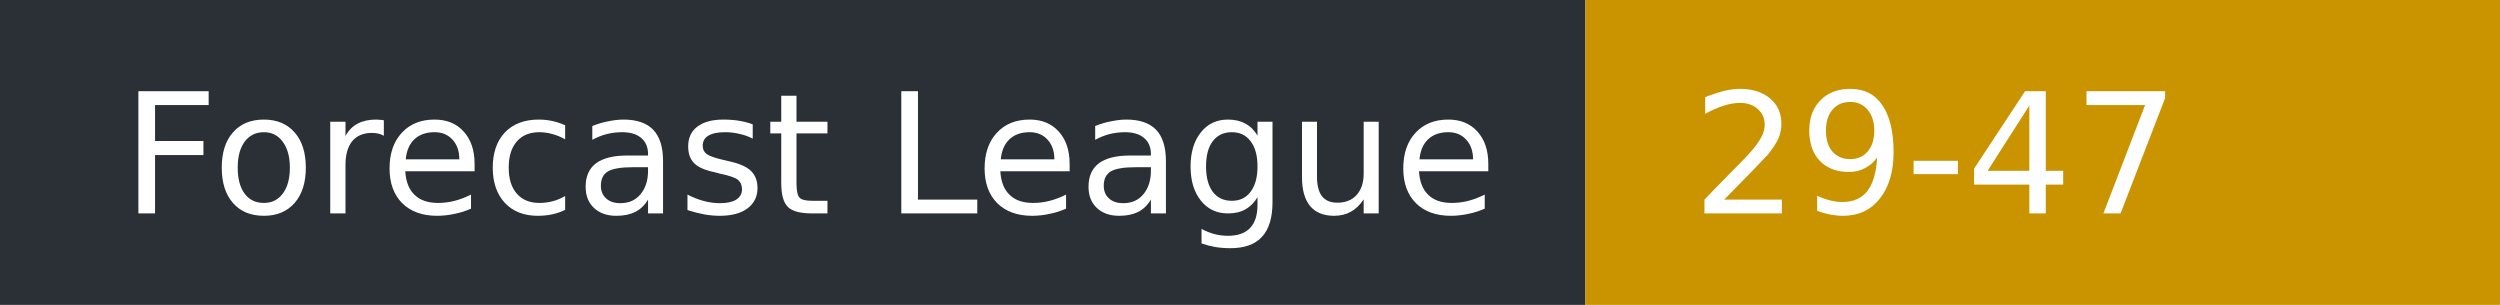
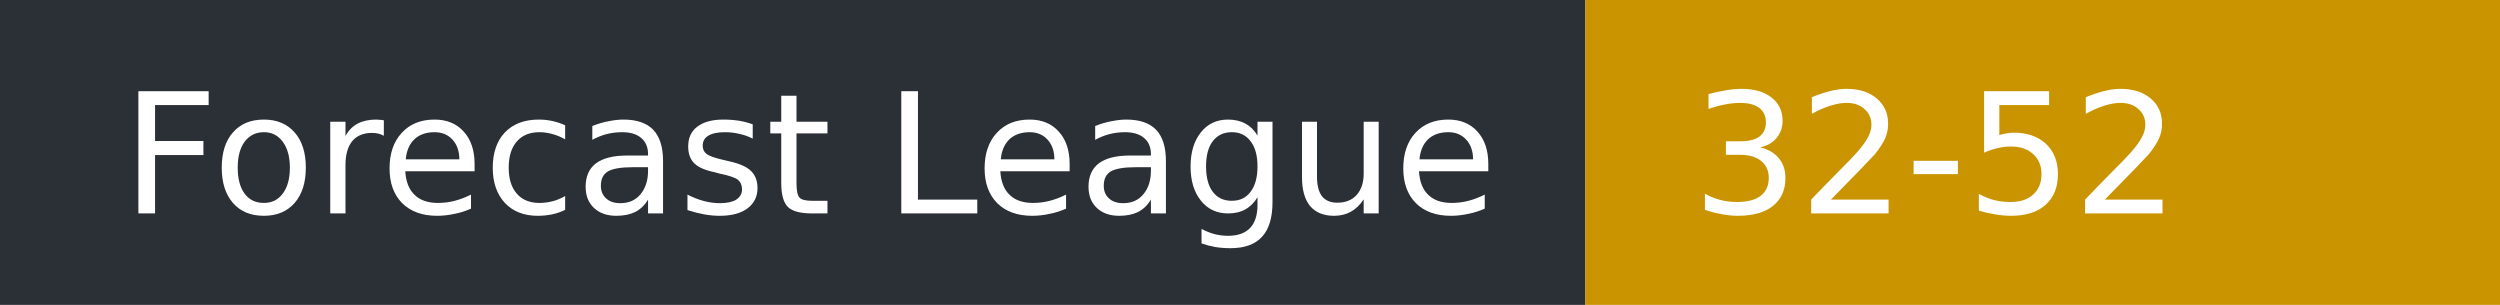
- <svg xmlns="http://www.w3.org/2000/svg" width="164" height="20" role="img" aria-label="Forecast League: 29-47">
+ <svg xmlns="http://www.w3.org/2000/svg" width="164" height="20" role="img" aria-label="Forecast League: 32-52">
  <rect width="104" height="20" fill="#2b2f36" />
  <rect x="104" width="60" height="20" fill="#c99400" />
  <g fill="#fff" font-family="Verdana,DejaVu Sans,sans-serif" font-size="11">
    <text x="8" y="14">Forecast League</text>
-     <text x="111" y="14">29-47</text>
+     <text x="111" y="14">32-52</text>
  </g>
</svg>
